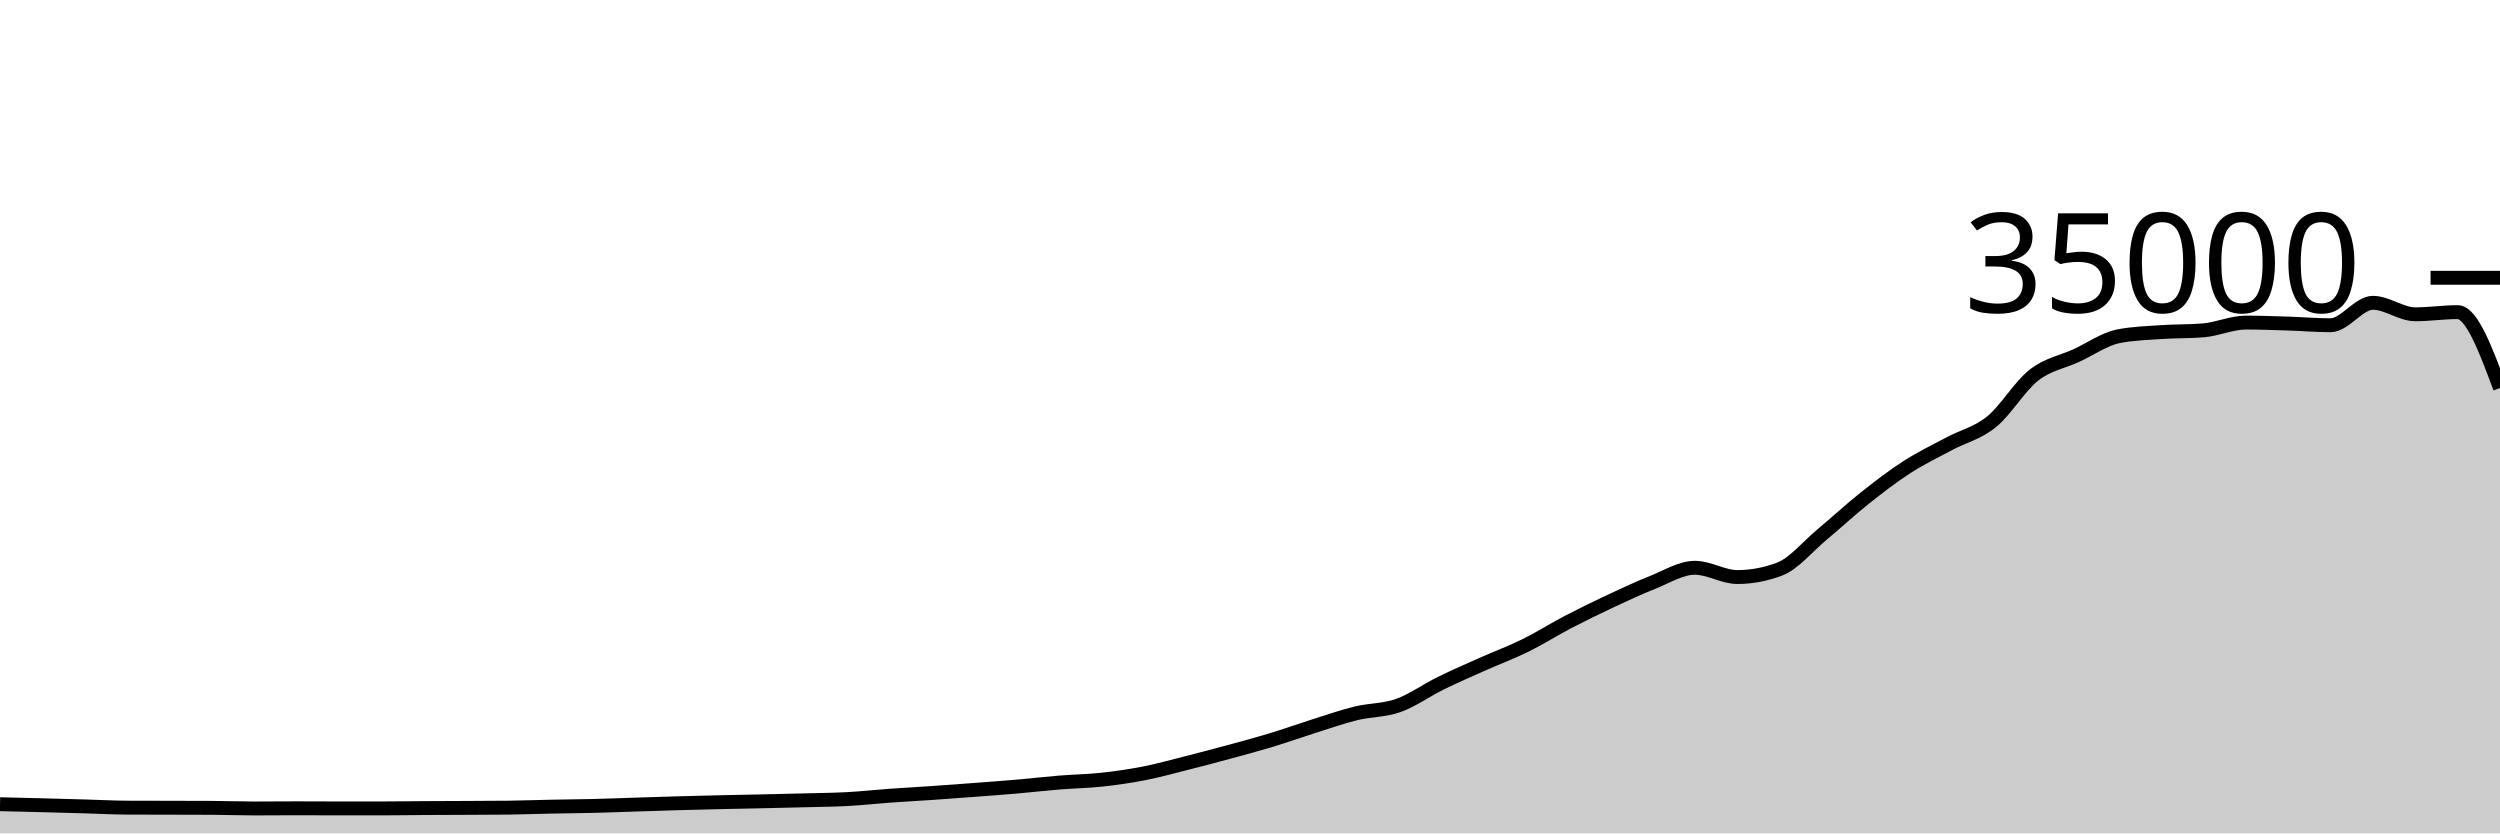
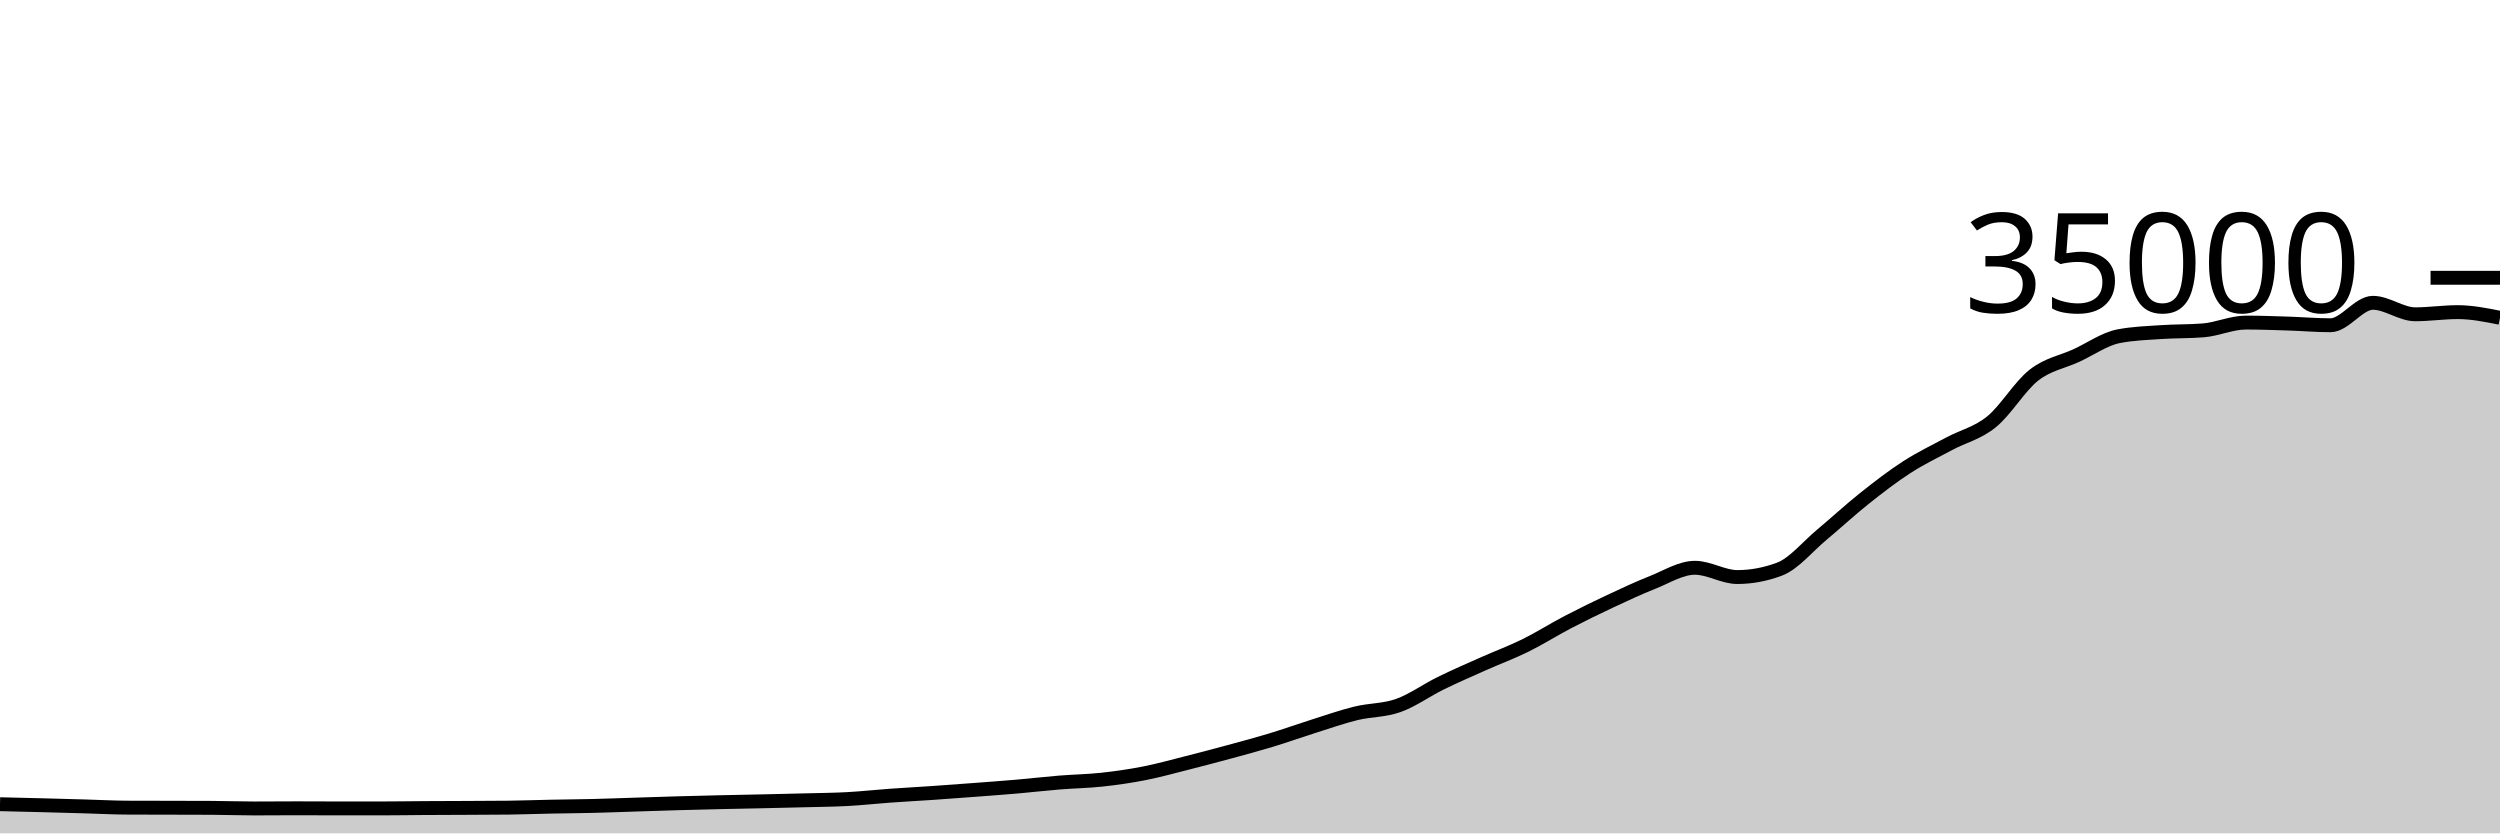
<svg xmlns="http://www.w3.org/2000/svg" viewBox="0 0 180 60">
  <g transform="translate(0,20)">
-     <path class="area" fill="rgba(0, 0, 0, 0.2)" d="M0,37.903C1.017,37.927,2.034,37.951,3.051,37.977C4.068,38.003,5.085,38.032,6.102,38.061C7.119,38.089,8.136,38.145,9.153,38.15C10.169,38.154,11.186,38.154,12.203,38.157C13.22,38.159,14.237,38.159,15.254,38.165C16.271,38.17,17.288,38.209,18.305,38.209C19.322,38.209,20.339,38.197,21.356,38.197C22.373,38.197,23.39,38.206,24.407,38.206C25.424,38.206,26.441,38.206,27.458,38.206C28.475,38.206,29.492,38.187,30.508,38.181C31.525,38.174,32.542,38.173,33.559,38.168C34.576,38.163,35.593,38.162,36.61,38.15C37.627,38.138,38.644,38.099,39.661,38.079C40.678,38.058,41.695,38.052,42.712,38.027C43.729,38.003,44.746,37.962,45.763,37.93C46.78,37.898,47.797,37.863,48.814,37.834C49.831,37.805,50.847,37.78,51.864,37.757C52.881,37.733,53.898,37.716,54.915,37.694C55.932,37.671,56.949,37.649,57.966,37.622C58.983,37.595,60,37.588,61.017,37.533C62.034,37.478,63.051,37.364,64.068,37.291C65.085,37.218,66.102,37.165,67.119,37.095C68.136,37.025,69.153,36.949,70.169,36.872C71.186,36.795,72.203,36.722,73.22,36.634C74.237,36.546,75.254,36.426,76.271,36.343C77.288,36.26,78.305,36.247,79.322,36.137C80.339,36.027,81.356,35.882,82.373,35.682C83.39,35.483,84.407,35.199,85.424,34.942C86.441,34.685,87.458,34.417,88.475,34.141C89.492,33.865,90.508,33.594,91.525,33.286C92.542,32.977,93.559,32.611,94.576,32.29C95.593,31.97,96.61,31.61,97.627,31.361C98.644,31.112,99.661,31.157,100.678,30.795C101.695,30.434,102.712,29.693,103.729,29.194C104.746,28.695,105.763,28.255,106.78,27.801C107.797,27.348,108.814,26.974,109.831,26.473C110.847,25.972,111.864,25.325,112.881,24.794C113.898,24.264,114.915,23.768,115.932,23.291C116.949,22.815,117.966,22.337,118.983,21.935C120,21.533,121.017,20.88,122.034,20.88C123.051,20.88,124.068,21.547,125.085,21.547C126.102,21.547,127.119,21.356,128.136,20.973C129.153,20.589,130.169,19.336,131.186,18.488C132.203,17.64,133.22,16.695,134.237,15.887C135.254,15.078,136.271,14.292,137.288,13.637C138.305,12.981,139.322,12.497,140.339,11.952C141.356,11.407,142.373,11.193,143.39,10.369C144.407,9.546,145.424,7.805,146.441,7.01C147.458,6.216,148.475,6.068,149.492,5.601C150.508,5.134,151.525,4.406,152.542,4.208C153.559,4.01,154.576,3.981,155.593,3.911C156.61,3.841,157.627,3.869,158.644,3.786C159.661,3.703,160.678,3.226,161.695,3.226C162.712,3.226,163.729,3.264,164.746,3.296C165.763,3.328,166.78,3.418,167.797,3.418C168.814,3.418,169.831,1.802,170.847,1.802C171.864,1.802,172.881,2.629,173.898,2.629C174.915,2.629,175.932,2.473,176.949,2.473C177.966,2.473,178.983,5.205,180,7.937L180,40C178.983,40,177.966,40,176.949,40C175.932,40,174.915,40,173.898,40C172.881,40,171.864,40,170.847,40C169.831,40,168.814,40,167.797,40C166.78,40,165.763,40,164.746,40C163.729,40,162.712,40,161.695,40C160.678,40,159.661,40,158.644,40C157.627,40,156.61,40,155.593,40C154.576,40,153.559,40,152.542,40C151.525,40,150.508,40,149.492,40C148.475,40,147.458,40,146.441,40C145.424,40,144.407,40,143.39,40C142.373,40,141.356,40,140.339,40C139.322,40,138.305,40,137.288,40C136.271,40,135.254,40,134.237,40C133.22,40,132.203,40,131.186,40C130.169,40,129.153,40,128.136,40C127.119,40,126.102,40,125.085,40C124.068,40,123.051,40,122.034,40C121.017,40,120,40,118.983,40C117.966,40,116.949,40,115.932,40C114.915,40,113.898,40,112.881,40C111.864,40,110.847,40,109.831,40C108.814,40,107.797,40,106.78,40C105.763,40,104.746,40,103.729,40C102.712,40,101.695,40,100.678,40C99.661,40,98.644,40,97.627,40C96.61,40,95.593,40,94.576,40C93.559,40,92.542,40,91.525,40C90.508,40,89.492,40,88.475,40C87.458,40,86.441,40,85.424,40C84.407,40,83.39,40,82.373,40C81.356,40,80.339,40,79.322,40C78.305,40,77.288,40,76.271,40C75.254,40,74.237,40,73.22,40C72.203,40,71.186,40,70.169,40C69.153,40,68.136,40,67.119,40C66.102,40,65.085,40,64.068,40C63.051,40,62.034,40,61.017,40C60,40,58.983,40,57.966,40C56.949,40,55.932,40,54.915,40C53.898,40,52.881,40,51.864,40C50.847,40,49.831,40,48.814,40C47.797,40,46.78,40,45.763,40C44.746,40,43.729,40,42.712,40C41.695,40,40.678,40,39.661,40C38.644,40,37.627,40,36.61,40C35.593,40,34.576,40,33.559,40C32.542,40,31.525,40,30.508,40C29.492,40,28.475,40,27.458,40C26.441,40,25.424,40,24.407,40C23.39,40,22.373,40,21.356,40C20.339,40,19.322,40,18.305,40C17.288,40,16.271,40,15.254,40C14.237,40,13.22,40,12.203,40C11.186,40,10.169,40,9.153,40C8.136,40,7.119,40,6.102,40C5.085,40,4.068,40,3.051,40C2.034,40,1.017,40,0,40Z" />
-     <path class="line" stroke="black" fill="none" d="M0,37.903C1.017,37.927,2.034,37.951,3.051,37.977C4.068,38.003,5.085,38.032,6.102,38.061C7.119,38.089,8.136,38.145,9.153,38.15C10.169,38.154,11.186,38.154,12.203,38.157C13.22,38.159,14.237,38.159,15.254,38.165C16.271,38.17,17.288,38.209,18.305,38.209C19.322,38.209,20.339,38.197,21.356,38.197C22.373,38.197,23.39,38.206,24.407,38.206C25.424,38.206,26.441,38.206,27.458,38.206C28.475,38.206,29.492,38.187,30.508,38.181C31.525,38.174,32.542,38.173,33.559,38.168C34.576,38.163,35.593,38.162,36.61,38.15C37.627,38.138,38.644,38.099,39.661,38.079C40.678,38.058,41.695,38.052,42.712,38.027C43.729,38.003,44.746,37.962,45.763,37.93C46.78,37.898,47.797,37.863,48.814,37.834C49.831,37.805,50.847,37.78,51.864,37.757C52.881,37.733,53.898,37.716,54.915,37.694C55.932,37.671,56.949,37.649,57.966,37.622C58.983,37.595,60,37.588,61.017,37.533C62.034,37.478,63.051,37.364,64.068,37.291C65.085,37.218,66.102,37.165,67.119,37.095C68.136,37.025,69.153,36.949,70.169,36.872C71.186,36.795,72.203,36.722,73.22,36.634C74.237,36.546,75.254,36.426,76.271,36.343C77.288,36.26,78.305,36.247,79.322,36.137C80.339,36.027,81.356,35.882,82.373,35.682C83.39,35.483,84.407,35.199,85.424,34.942C86.441,34.685,87.458,34.417,88.475,34.141C89.492,33.865,90.508,33.594,91.525,33.286C92.542,32.977,93.559,32.611,94.576,32.29C95.593,31.97,96.61,31.61,97.627,31.361C98.644,31.112,99.661,31.157,100.678,30.795C101.695,30.434,102.712,29.693,103.729,29.194C104.746,28.695,105.763,28.255,106.78,27.801C107.797,27.348,108.814,26.974,109.831,26.473C110.847,25.972,111.864,25.325,112.881,24.794C113.898,24.264,114.915,23.768,115.932,23.291C116.949,22.815,117.966,22.337,118.983,21.935C120,21.533,121.017,20.88,122.034,20.88C123.051,20.88,124.068,21.547,125.085,21.547C126.102,21.547,127.119,21.356,128.136,20.973C129.153,20.589,130.169,19.336,131.186,18.488C132.203,17.64,133.22,16.695,134.237,15.887C135.254,15.078,136.271,14.292,137.288,13.637C138.305,12.981,139.322,12.497,140.339,11.952C141.356,11.407,142.373,11.193,143.39,10.369C144.407,9.546,145.424,7.805,146.441,7.01C147.458,6.216,148.475,6.068,149.492,5.601C150.508,5.134,151.525,4.406,152.542,4.208C153.559,4.01,154.576,3.981,155.593,3.911C156.61,3.841,157.627,3.869,158.644,3.786C159.661,3.703,160.678,3.226,161.695,3.226C162.712,3.226,163.729,3.264,164.746,3.296C165.763,3.328,166.78,3.418,167.797,3.418C168.814,3.418,169.831,1.802,170.847,1.802C171.864,1.802,172.881,2.629,173.898,2.629C174.915,2.629,175.932,2.473,176.949,2.473C177.966,2.473,178.983,5.205,180,7.937" />
+     <path class="area" fill="rgba(0, 0, 0, 0.2)" d="M0,37.903C1.017,37.927,2.034,37.951,3.051,37.977C4.068,38.003,5.085,38.032,6.102,38.061C7.119,38.089,8.136,38.145,9.153,38.15C10.169,38.154,11.186,38.154,12.203,38.157C13.22,38.159,14.237,38.159,15.254,38.165C16.271,38.17,17.288,38.209,18.305,38.209C19.322,38.209,20.339,38.197,21.356,38.197C22.373,38.197,23.39,38.206,24.407,38.206C25.424,38.206,26.441,38.206,27.458,38.206C28.475,38.206,29.492,38.187,30.508,38.181C31.525,38.174,32.542,38.173,33.559,38.168C34.576,38.163,35.593,38.162,36.61,38.15C37.627,38.138,38.644,38.099,39.661,38.079C40.678,38.058,41.695,38.052,42.712,38.027C43.729,38.003,44.746,37.962,45.763,37.93C46.78,37.898,47.797,37.863,48.814,37.834C49.831,37.805,50.847,37.78,51.864,37.757C52.881,37.733,53.898,37.716,54.915,37.694C55.932,37.671,56.949,37.649,57.966,37.622C58.983,37.595,60,37.588,61.017,37.533C62.034,37.478,63.051,37.364,64.068,37.291C65.085,37.218,66.102,37.165,67.119,37.095C68.136,37.025,69.153,36.949,70.169,36.872C71.186,36.795,72.203,36.722,73.22,36.634C74.237,36.546,75.254,36.426,76.271,36.343C77.288,36.26,78.305,36.247,79.322,36.137C80.339,36.027,81.356,35.882,82.373,35.682C83.39,35.483,84.407,35.199,85.424,34.942C86.441,34.685,87.458,34.417,88.475,34.141C89.492,33.865,90.508,33.594,91.525,33.286C92.542,32.977,93.559,32.611,94.576,32.29C95.593,31.97,96.61,31.61,97.627,31.361C98.644,31.112,99.661,31.157,100.678,30.795C101.695,30.434,102.712,29.693,103.729,29.194C104.746,28.695,105.763,28.255,106.78,27.801C107.797,27.348,108.814,26.974,109.831,26.473C110.847,25.972,111.864,25.325,112.881,24.794C113.898,24.264,114.915,23.768,115.932,23.291C116.949,22.815,117.966,22.337,118.983,21.935C120,21.533,121.017,20.88,122.034,20.88C123.051,20.88,124.068,21.547,125.085,21.547C126.102,21.547,127.119,21.356,128.136,20.973C129.153,20.589,130.169,19.336,131.186,18.488C132.203,17.64,133.22,16.695,134.237,15.887C135.254,15.078,136.271,14.292,137.288,13.637C138.305,12.981,139.322,12.497,140.339,11.952C141.356,11.407,142.373,11.193,143.39,10.369C144.407,9.546,145.424,7.805,146.441,7.01C147.458,6.216,148.475,6.068,149.492,5.601C150.508,5.134,151.525,4.406,152.542,4.208C153.559,4.01,154.576,3.981,155.593,3.911C156.61,3.841,157.627,3.869,158.644,3.786C159.661,3.703,160.678,3.226,161.695,3.226C162.712,3.226,163.729,3.264,164.746,3.296C165.763,3.328,166.78,3.418,167.797,3.418C168.814,3.418,169.831,1.802,170.847,1.802C171.864,1.802,172.881,2.629,173.898,2.629C174.915,2.629,175.932,2.473,176.949,2.473C177.966,2.473,178.983,2.677,180,2.881L180,40C178.983,40,177.966,40,176.949,40C175.932,40,174.915,40,173.898,40C172.881,40,171.864,40,170.847,40C169.831,40,168.814,40,167.797,40C166.78,40,165.763,40,164.746,40C163.729,40,162.712,40,161.695,40C160.678,40,159.661,40,158.644,40C157.627,40,156.61,40,155.593,40C154.576,40,153.559,40,152.542,40C151.525,40,150.508,40,149.492,40C148.475,40,147.458,40,146.441,40C145.424,40,144.407,40,143.39,40C142.373,40,141.356,40,140.339,40C139.322,40,138.305,40,137.288,40C136.271,40,135.254,40,134.237,40C133.22,40,132.203,40,131.186,40C130.169,40,129.153,40,128.136,40C127.119,40,126.102,40,125.085,40C124.068,40,123.051,40,122.034,40C121.017,40,120,40,118.983,40C117.966,40,116.949,40,115.932,40C114.915,40,113.898,40,112.881,40C111.864,40,110.847,40,109.831,40C108.814,40,107.797,40,106.78,40C105.763,40,104.746,40,103.729,40C102.712,40,101.695,40,100.678,40C99.661,40,98.644,40,97.627,40C96.61,40,95.593,40,94.576,40C93.559,40,92.542,40,91.525,40C90.508,40,89.492,40,88.475,40C87.458,40,86.441,40,85.424,40C84.407,40,83.39,40,82.373,40C81.356,40,80.339,40,79.322,40C78.305,40,77.288,40,76.271,40C75.254,40,74.237,40,73.22,40C72.203,40,71.186,40,70.169,40C69.153,40,68.136,40,67.119,40C66.102,40,65.085,40,64.068,40C63.051,40,62.034,40,61.017,40C60,40,58.983,40,57.966,40C56.949,40,55.932,40,54.915,40C53.898,40,52.881,40,51.864,40C50.847,40,49.831,40,48.814,40C47.797,40,46.78,40,45.763,40C44.746,40,43.729,40,42.712,40C41.695,40,40.678,40,39.661,40C38.644,40,37.627,40,36.61,40C35.593,40,34.576,40,33.559,40C32.542,40,31.525,40,30.508,40C29.492,40,28.475,40,27.458,40C26.441,40,25.424,40,24.407,40C23.39,40,22.373,40,21.356,40C20.339,40,19.322,40,18.305,40C17.288,40,16.271,40,15.254,40C14.237,40,13.22,40,12.203,40C11.186,40,10.169,40,9.153,40C8.136,40,7.119,40,6.102,40C5.085,40,4.068,40,3.051,40C2.034,40,1.017,40,0,40Z" />
+     <path class="line" stroke="black" fill="none" d="M0,37.903C1.017,37.927,2.034,37.951,3.051,37.977C4.068,38.003,5.085,38.032,6.102,38.061C7.119,38.089,8.136,38.145,9.153,38.15C10.169,38.154,11.186,38.154,12.203,38.157C13.22,38.159,14.237,38.159,15.254,38.165C16.271,38.17,17.288,38.209,18.305,38.209C19.322,38.209,20.339,38.197,21.356,38.197C22.373,38.197,23.39,38.206,24.407,38.206C25.424,38.206,26.441,38.206,27.458,38.206C28.475,38.206,29.492,38.187,30.508,38.181C31.525,38.174,32.542,38.173,33.559,38.168C34.576,38.163,35.593,38.162,36.61,38.15C37.627,38.138,38.644,38.099,39.661,38.079C40.678,38.058,41.695,38.052,42.712,38.027C43.729,38.003,44.746,37.962,45.763,37.93C46.78,37.898,47.797,37.863,48.814,37.834C49.831,37.805,50.847,37.78,51.864,37.757C52.881,37.733,53.898,37.716,54.915,37.694C55.932,37.671,56.949,37.649,57.966,37.622C58.983,37.595,60,37.588,61.017,37.533C62.034,37.478,63.051,37.364,64.068,37.291C65.085,37.218,66.102,37.165,67.119,37.095C68.136,37.025,69.153,36.949,70.169,36.872C71.186,36.795,72.203,36.722,73.22,36.634C74.237,36.546,75.254,36.426,76.271,36.343C77.288,36.26,78.305,36.247,79.322,36.137C80.339,36.027,81.356,35.882,82.373,35.682C83.39,35.483,84.407,35.199,85.424,34.942C86.441,34.685,87.458,34.417,88.475,34.141C89.492,33.865,90.508,33.594,91.525,33.286C92.542,32.977,93.559,32.611,94.576,32.29C95.593,31.97,96.61,31.61,97.627,31.361C98.644,31.112,99.661,31.157,100.678,30.795C101.695,30.434,102.712,29.693,103.729,29.194C104.746,28.695,105.763,28.255,106.78,27.801C107.797,27.348,108.814,26.974,109.831,26.473C110.847,25.972,111.864,25.325,112.881,24.794C113.898,24.264,114.915,23.768,115.932,23.291C116.949,22.815,117.966,22.337,118.983,21.935C120,21.533,121.017,20.88,122.034,20.88C123.051,20.88,124.068,21.547,125.085,21.547C126.102,21.547,127.119,21.356,128.136,20.973C129.153,20.589,130.169,19.336,131.186,18.488C132.203,17.64,133.22,16.695,134.237,15.887C135.254,15.078,136.271,14.292,137.288,13.637C138.305,12.981,139.322,12.497,140.339,11.952C141.356,11.407,142.373,11.193,143.39,10.369C144.407,9.546,145.424,7.805,146.441,7.01C147.458,6.216,148.475,6.068,149.492,5.601C150.508,5.134,151.525,4.406,152.542,4.208C153.559,4.01,154.576,3.981,155.593,3.911C156.61,3.841,157.627,3.869,158.644,3.786C159.661,3.703,160.678,3.226,161.695,3.226C162.712,3.226,163.729,3.264,164.746,3.296C165.763,3.328,166.78,3.418,167.797,3.418C168.814,3.418,169.831,1.802,170.847,1.802C171.864,1.802,172.881,2.629,173.898,2.629C174.915,2.629,175.932,2.473,176.949,2.473C177.966,2.473,178.983,2.677,180,2.881" />
    <path class="axis-ceiling" stroke-width="1" stroke="black" fill="none" d="M175,0L180,0" />
    <text class="axis-ceiling-label" font-family="sans-serif" text-anchor="end" font-size="10px" x="170" y="2.5">35000</text>
  </g>
</svg>
